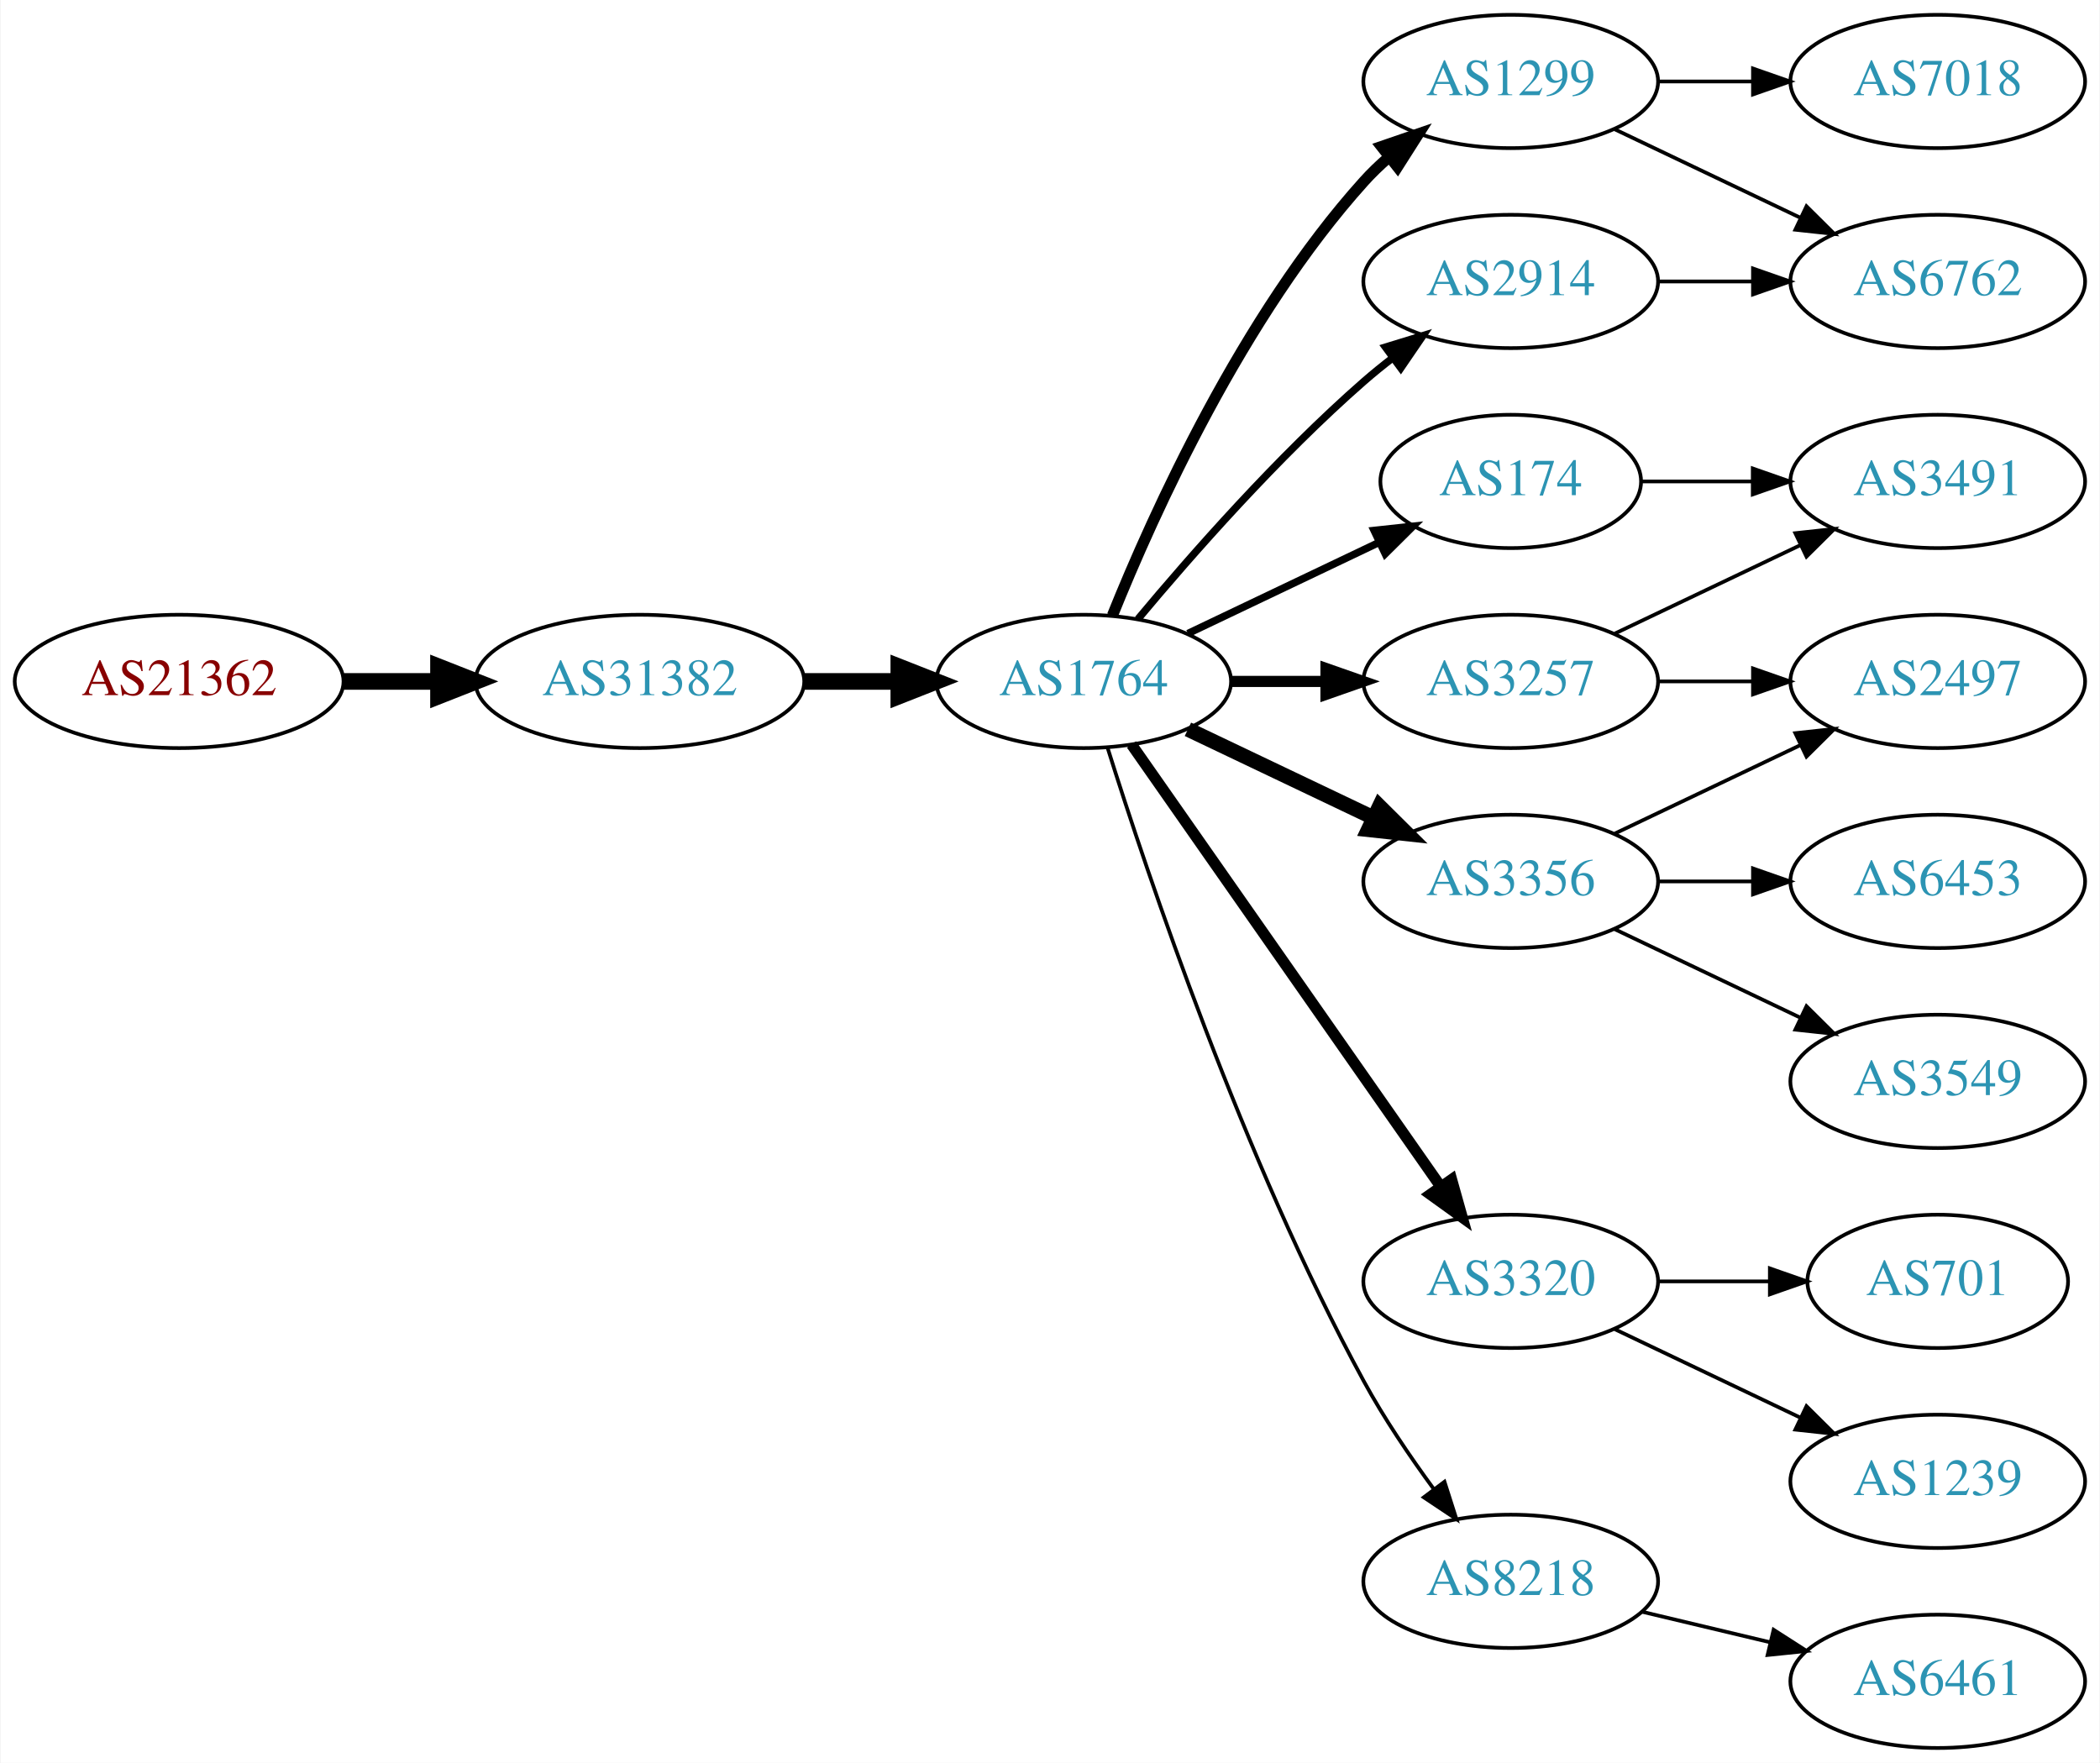
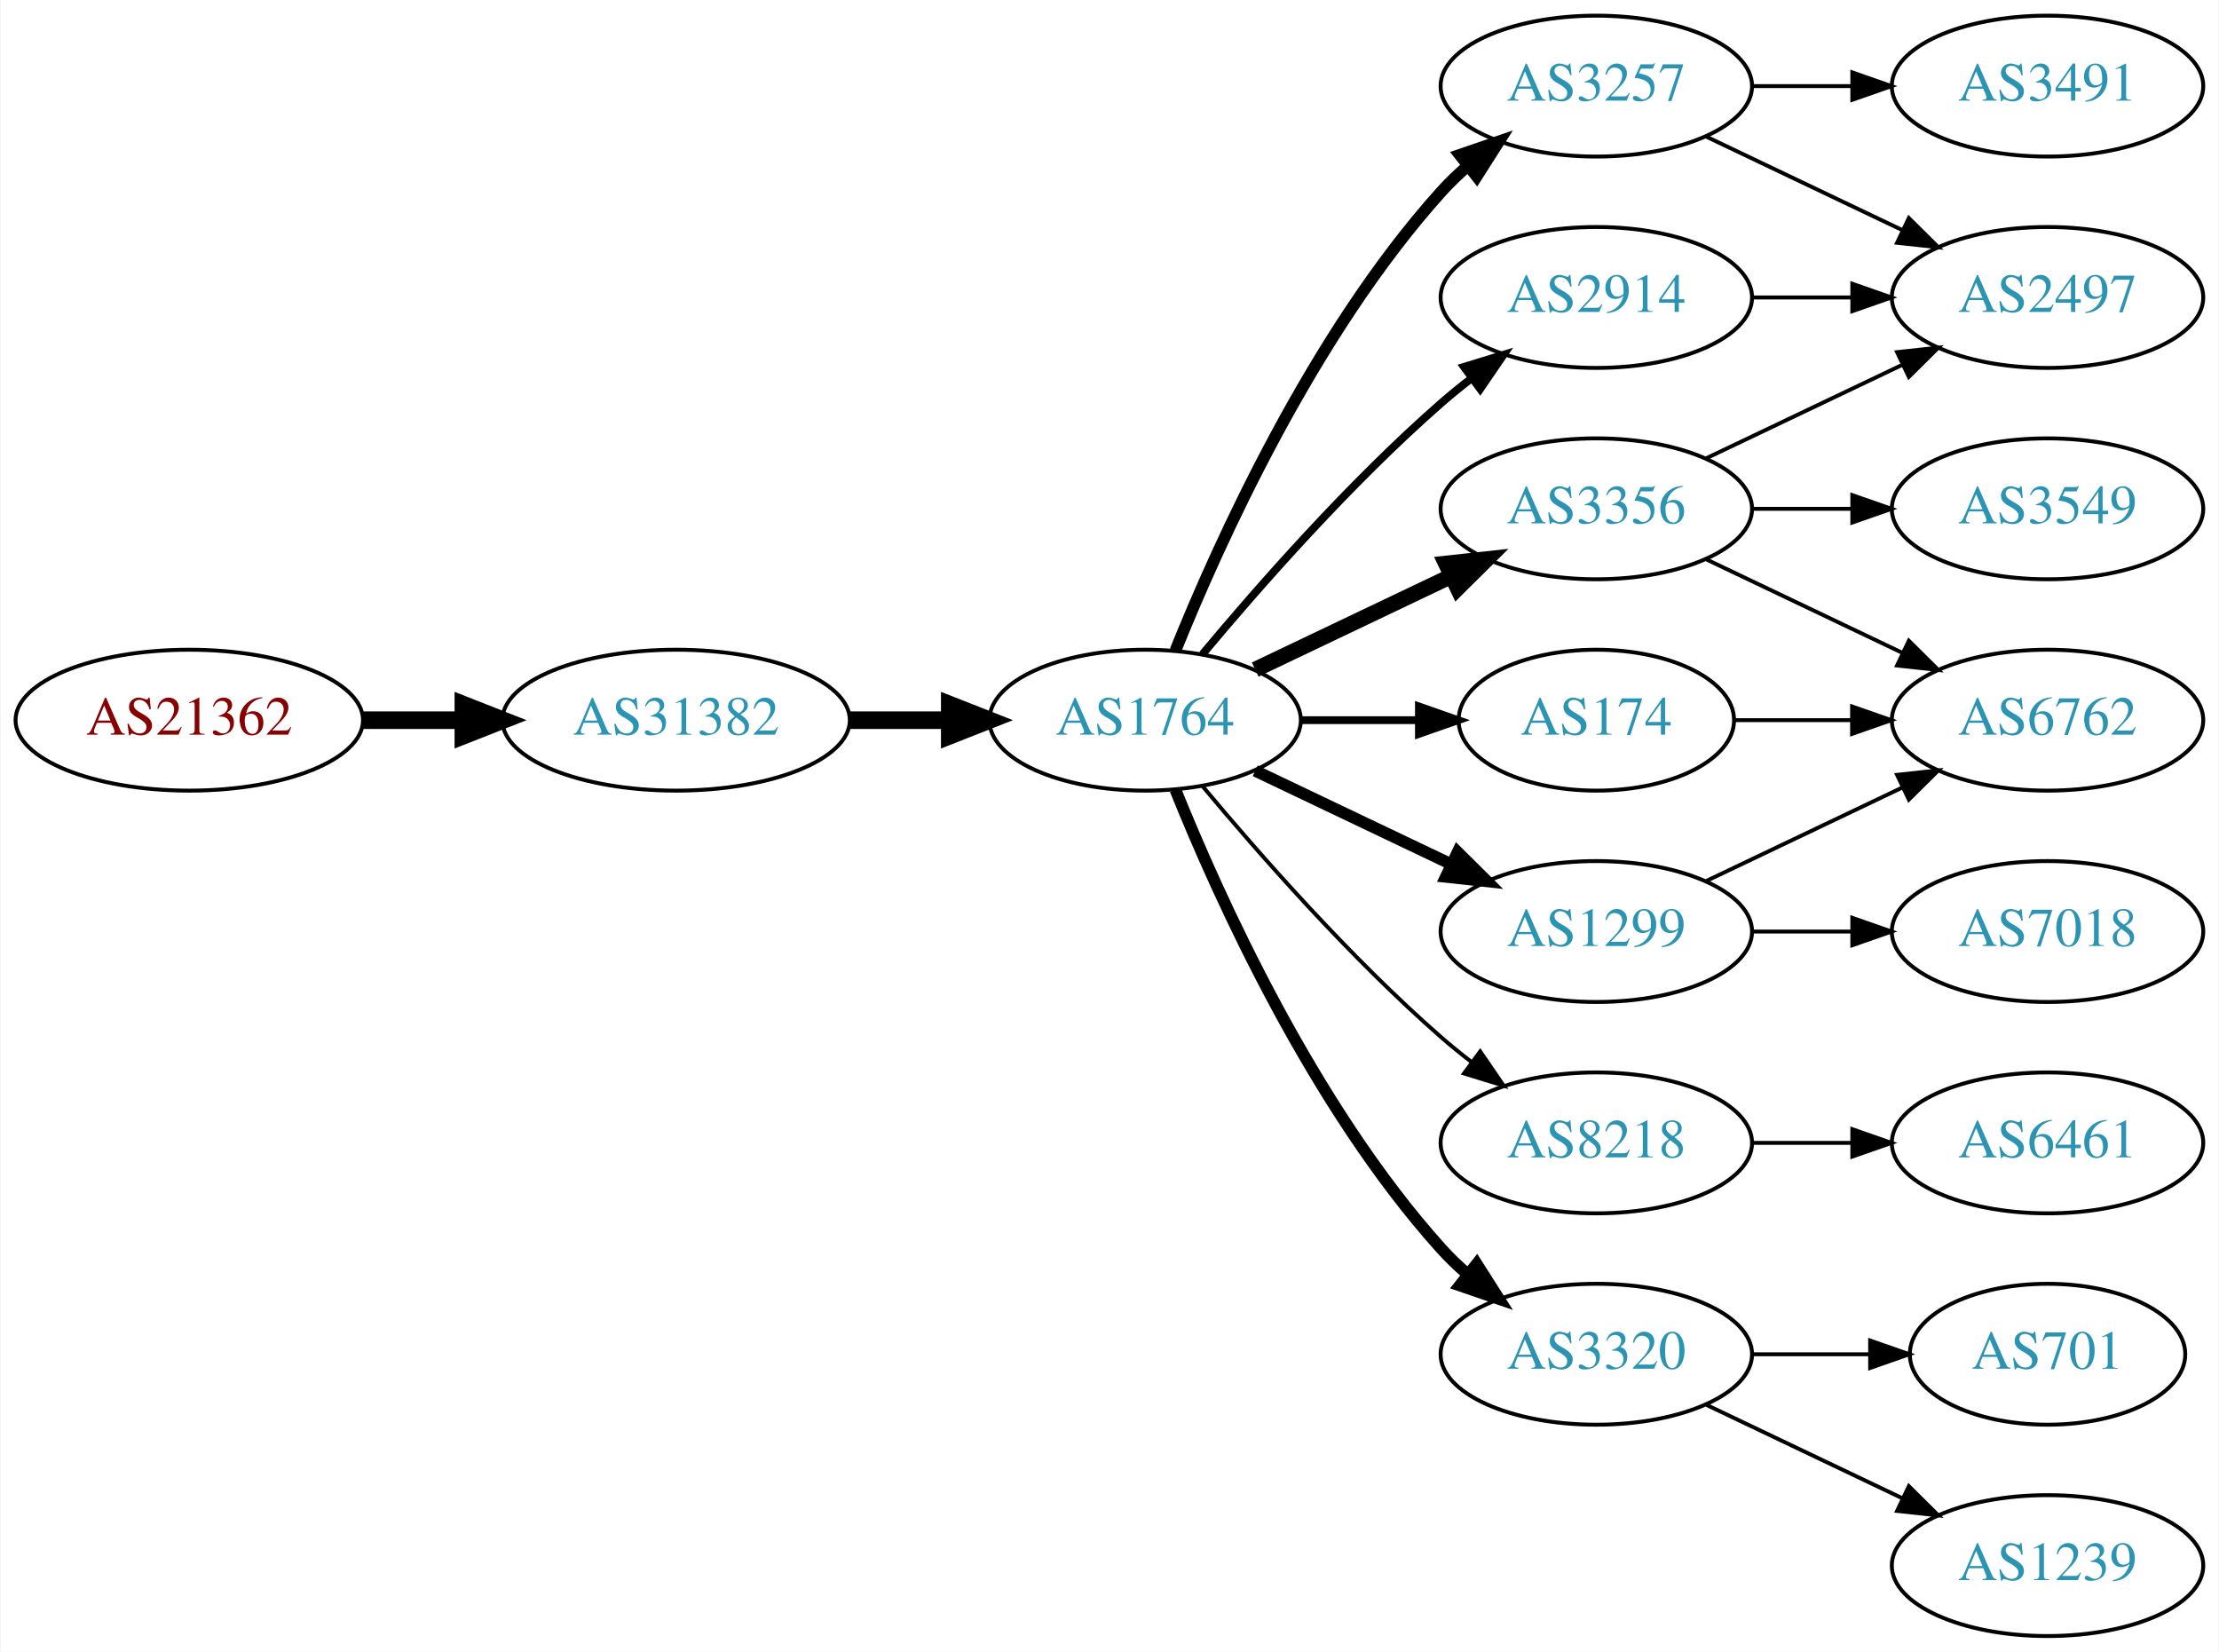
- <svg xmlns="http://www.w3.org/2000/svg" xmlns:xlink="http://www.w3.org/1999/xlink" width="567pt" height="476pt" viewBox="0.00 0.00 566.66 476.00">
-   <g id="graph0" class="graph" transform="scale(1 1) rotate(0) translate(4 472)">
-     <polygon fill="white" stroke="none" points="-4,4 -4,-472 562.663,-472 562.663,4 -4,4" />
+ <svg xmlns="http://www.w3.org/2000/svg" xmlns:xlink="http://www.w3.org/1999/xlink" width="567pt" height="422pt" viewBox="0.00 0.00 566.66 422.00">
+   <g id="graph0" class="graph" transform="scale(1 1) rotate(0) translate(4 418)">
+     <polygon fill="white" stroke="none" points="-4,4 -4,-418 562.663,-418 562.663,4 -4,4" />
    <g id="node1" class="node">
      <g id="a_node1">
        <a xlink:href="/asn/21362" xlink:title="AS21362 ~ Kapsch BusinessCom AG [AT]">
-           <ellipse fill="#ffffff" stroke="black" cx="44.196" cy="-288" rx="44.393" ry="18" />
-           <text text-anchor="middle" x="44.196" y="-284.3" font-family="Times,serif" font-size="14.00" fill="#880000">AS21362</text>
+           <ellipse fill="#ffffff" stroke="black" cx="44.196" cy="-234" rx="44.393" ry="18" />
+           <text text-anchor="middle" x="44.196" y="-230.3" font-family="Times,serif" font-size="14.00" fill="#880000">AS21362</text>
        </a>
      </g>
    </g>
    <g id="node2" class="node">
      <g id="a_node2">
        <a xlink:href="/asn/31382" xlink:title="AS31382 ~ Kapsch BusinessCom AG [AT]">
-           <ellipse fill="#ffffff" stroke="black" cx="168.588" cy="-288" rx="44.393" ry="18" />
-           <text text-anchor="middle" x="168.588" y="-284.3" font-family="Times,serif" font-size="14.00" fill="#2c94b3">AS31382</text>
+           <ellipse fill="#ffffff" stroke="black" cx="168.588" cy="-234" rx="44.393" ry="18" />
+           <text text-anchor="middle" x="168.588" y="-230.3" font-family="Times,serif" font-size="14.00" fill="#2c94b3">AS31382</text>
        </a>
      </g>
    </g>
    <g id="edge1" class="edge">
-       <path fill="none" stroke="black" stroke-width="4.5" d="M88.692,-288C96.898,-288 105.569,-288 114.041,-288" />
-       <polygon fill="black" stroke="black" stroke-width="4.5" points="114.233,-291.938 124.233,-288 114.233,-284.063 114.233,-291.938" />
+       <path fill="none" stroke="black" stroke-width="4.5" d="M88.692,-234C96.898,-234 105.569,-234 114.041,-234" />
+       <polygon fill="black" stroke="black" stroke-width="4.5" points="114.233,-237.938 124.233,-234 114.233,-230.063 114.233,-237.938" />
    </g>
    <g id="node3" class="node">
      <g id="a_node3">
        <a xlink:href="/asn/1764" xlink:title="AS1764 ~ NEXTLAYER-AS [AT]">
-           <ellipse fill="#ffffff" stroke="black" cx="288.431" cy="-288" rx="39.794" ry="18" />
-           <text text-anchor="middle" x="288.431" y="-284.3" font-family="Times,serif" font-size="14.00" fill="#2c94b3">AS1764</text>
+           <ellipse fill="#ffffff" stroke="black" cx="288.431" cy="-234" rx="39.794" ry="18" />
+           <text text-anchor="middle" x="288.431" y="-230.3" font-family="Times,serif" font-size="14.00" fill="#2c94b3">AS1764</text>
        </a>
      </g>
    </g>
    <g id="edge2" class="edge">
-       <path fill="none" stroke="black" stroke-width="4.5" d="M212.799,-288C221.112,-288 229.875,-288 238.357,-288" />
-       <polygon fill="black" stroke="black" stroke-width="4.5" points="238.516,-291.938 248.516,-288 238.516,-284.063 238.516,-291.938" />
+       <path fill="none" stroke="black" stroke-width="4.5" d="M212.799,-234C221.112,-234 229.875,-234 238.357,-234" />
+       <polygon fill="black" stroke="black" stroke-width="4.5" points="238.516,-237.938 248.516,-234 238.516,-230.063 238.516,-237.938" />
    </g>
    <g id="node4" class="node">
      <g id="a_node4">
-         <a xlink:href="/asn/174" xlink:title="AS174 ~ Cogent Communications [US]">
-           <ellipse fill="#ffffff" stroke="black" cx="403.724" cy="-342" rx="35.194" ry="18" />
-           <text text-anchor="middle" x="403.724" y="-338.3" font-family="Times,serif" font-size="14.00" fill="#2c94b3">AS174</text>
+         <a xlink:href="/asn/3257" xlink:title="AS3257 ~ GTT [DE]">
+           <ellipse fill="#ffffff" stroke="black" cx="403.724" cy="-396" rx="39.794" ry="18" />
+           <text text-anchor="middle" x="403.724" y="-392.3" font-family="Times,serif" font-size="14.00" fill="#2c94b3">AS3257</text>
        </a>
      </g>
    </g>
    <g id="edge3" class="edge">
-       <path fill="none" stroke="black" stroke-width="2" d="M316.567,-300.934C331.999,-308.29 351.485,-317.577 368.02,-325.459" />
-       <polygon fill="black" stroke="black" stroke-width="2" points="366.828,-328.768 377.361,-329.911 369.84,-322.449 366.828,-328.768" />
+       <path fill="none" stroke="black" stroke-width="3" d="M296.179,-251.787C307.23,-279.243 331.283,-332.578 364.077,-369 366.08,-371.224 368.298,-373.363 370.631,-375.397" />
+       <polygon fill="black" stroke="black" stroke-width="3" points="368.829,-378.433 378.85,-381.873 373.161,-372.935 368.829,-378.433" />
    </g>
    <g id="node5" class="node">
      <g id="a_node5">
-         <a xlink:href="/asn/1299" xlink:title="AS1299 ~ Telia Carrier [EU]">
-           <ellipse fill="#ffffff" stroke="black" cx="403.724" cy="-450" rx="39.794" ry="18" />
-           <text text-anchor="middle" x="403.724" y="-446.3" font-family="Times,serif" font-size="14.00" fill="#2c94b3">AS1299</text>
+         <a xlink:href="/asn/8218" xlink:title="AS8218 ~ legacy Neotelecoms [FR]">
+           <ellipse fill="#ffffff" stroke="black" cx="403.724" cy="-126" rx="39.794" ry="18" />
+           <text text-anchor="middle" x="403.724" y="-122.3" font-family="Times,serif" font-size="14.00" fill="#2c94b3">AS8218</text>
        </a>
      </g>
    </g>
    <g id="edge4" class="edge">
-       <path fill="none" stroke="black" stroke-width="3" d="M296.179,-305.787C307.23,-333.243 331.283,-386.578 364.077,-423 366.08,-425.224 368.298,-427.363 370.631,-429.397" />
-       <polygon fill="black" stroke="black" stroke-width="3" points="368.829,-432.433 378.85,-435.873 373.161,-426.935 368.829,-432.433" />
+       <path fill="none" stroke="black" d="M303.061,-217.183C317.343,-200.071 340.89,-173.255 364.077,-153 366.543,-150.846 369.182,-148.706 371.879,-146.628" />
+       <polygon fill="black" stroke="black" points="374.052,-149.375 380.033,-140.63 369.904,-143.736 374.052,-149.375" />
    </g>
    <g id="node6" class="node">
      <g id="a_node6">
-         <a xlink:href="/asn/3356" xlink:title="AS3356 ~ Level 3 Parent, LLC [US]">
-           <ellipse fill="#ffffff" stroke="black" cx="403.724" cy="-234" rx="39.794" ry="18" />
-           <text text-anchor="middle" x="403.724" y="-230.3" font-family="Times,serif" font-size="14.00" fill="#2c94b3">AS3356</text>
+         <a xlink:href="/asn/1299" xlink:title="AS1299 ~ Telia Carrier [EU]">
+           <ellipse fill="#ffffff" stroke="black" cx="403.724" cy="-180" rx="39.794" ry="18" />
+           <text text-anchor="middle" x="403.724" y="-176.3" font-family="Times,serif" font-size="14.00" fill="#2c94b3">AS1299</text>
        </a>
      </g>
    </g>
    <g id="edge5" class="edge">
-       <path fill="none" stroke="black" stroke-width="4" d="M316.567,-275.066C331.561,-267.919 350.382,-258.948 366.605,-251.215" />
-       <polygon fill="black" stroke="black" stroke-width="4" points="368.288,-254.291 375.809,-246.829 365.276,-247.972 368.288,-254.291" />
+       <path fill="none" stroke="black" stroke-width="3" d="M316.567,-221.066C331.561,-213.919 350.382,-204.948 366.605,-197.215" />
+       <polygon fill="black" stroke="black" stroke-width="3" points="368.288,-200.291 375.809,-192.829 365.276,-193.972 368.288,-200.291" />
    </g>
    <g id="node7" class="node">
      <g id="a_node7">
-         <a xlink:href="/asn/3257" xlink:title="AS3257 ~ GTT [DE]">
-           <ellipse fill="#ffffff" stroke="black" cx="403.724" cy="-288" rx="39.794" ry="18" />
-           <text text-anchor="middle" x="403.724" y="-284.3" font-family="Times,serif" font-size="14.00" fill="#2c94b3">AS3257</text>
+         <a xlink:href="/asn/2914" xlink:title="AS2914 ~ NTT America, Inc. [US]">
+           <ellipse fill="#ffffff" stroke="black" cx="403.724" cy="-342" rx="39.794" ry="18" />
+           <text text-anchor="middle" x="403.724" y="-338.3" font-family="Times,serif" font-size="14.00" fill="#2c94b3">AS2914</text>
        </a>
      </g>
    </g>
    <g id="edge6" class="edge">
-       <path fill="none" stroke="black" stroke-width="3" d="M328.103,-288C336.306,-288 345.07,-288 353.602,-288" />
-       <polygon fill="black" stroke="black" stroke-width="3" points="353.841,-291.5 363.841,-288 353.841,-284.5 353.841,-291.5" />
+       <path fill="none" stroke="black" stroke-width="2" d="M303.061,-250.817C317.343,-267.929 340.89,-294.745 364.077,-315 366.543,-317.154 369.182,-319.294 371.879,-321.372" />
+       <polygon fill="black" stroke="black" stroke-width="2" points="369.904,-324.264 380.033,-327.37 374.052,-318.625 369.904,-324.264" />
    </g>
    <g id="node8" class="node">
      <g id="a_node8">
-         <a xlink:href="/asn/2914" xlink:title="AS2914 ~ NTT America, Inc. [US]">
-           <ellipse fill="#ffffff" stroke="black" cx="403.724" cy="-396" rx="39.794" ry="18" />
-           <text text-anchor="middle" x="403.724" y="-392.3" font-family="Times,serif" font-size="14.00" fill="#2c94b3">AS2914</text>
+         <a xlink:href="/asn/3356" xlink:title="AS3356 ~ Level 3 Parent, LLC [US]">
+           <ellipse fill="#ffffff" stroke="black" cx="403.724" cy="-288" rx="39.794" ry="18" />
+           <text text-anchor="middle" x="403.724" y="-284.3" font-family="Times,serif" font-size="14.00" fill="#2c94b3">AS3356</text>
        </a>
      </g>
    </g>
    <g id="edge7" class="edge">
-       <path fill="none" stroke="black" stroke-width="2" d="M303.061,-304.817C317.343,-321.929 340.89,-348.745 364.077,-369 366.543,-371.154 369.182,-373.294 371.879,-375.372" />
-       <polygon fill="black" stroke="black" stroke-width="2" points="369.904,-378.264 380.033,-381.37 374.052,-372.625 369.904,-378.264" />
+       <path fill="none" stroke="black" stroke-width="4" d="M316.567,-246.934C331.561,-254.081 350.382,-263.052 366.605,-270.785" />
+       <polygon fill="black" stroke="black" stroke-width="4" points="365.276,-274.028 375.809,-275.171 368.288,-267.709 365.276,-274.028" />
    </g>
    <g id="node9" class="node">
      <g id="a_node9">
        <a xlink:href="/asn/3320" xlink:title="AS3320 ~ DTAG [DE]">
-           <ellipse fill="#ffffff" stroke="black" cx="403.724" cy="-126" rx="39.794" ry="18" />
-           <text text-anchor="middle" x="403.724" y="-122.3" font-family="Times,serif" font-size="14.00" fill="#2c94b3">AS3320</text>
+           <ellipse fill="#ffffff" stroke="black" cx="403.724" cy="-72" rx="39.794" ry="18" />
+           <text text-anchor="middle" x="403.724" y="-68.3" font-family="Times,serif" font-size="14.00" fill="#2c94b3">AS3320</text>
        </a>
      </g>
    </g>
    <g id="edge8" class="edge">
-       <path fill="none" stroke="black" stroke-width="3" d="M301.341,-270.969C321.263,-242.483 361.452,-185.015 384.802,-151.626" />
-       <polygon fill="black" stroke="black" stroke-width="3" points="387.769,-153.491 390.632,-143.29 382.033,-149.479 387.769,-153.491" />
+       <path fill="none" stroke="black" stroke-width="3" d="M296.179,-216.213C307.23,-188.757 331.283,-135.422 364.077,-99 366.08,-96.776 368.298,-94.637 370.631,-92.603" />
+       <polygon fill="black" stroke="black" stroke-width="3" points="373.161,-95.065 378.85,-86.127 368.829,-89.567 373.161,-95.065" />
    </g>
    <g id="node10" class="node">
      <g id="a_node10">
-         <a xlink:href="/asn/8218" xlink:title="AS8218 ~ legacy Neotelecoms [FR]">
-           <ellipse fill="#ffffff" stroke="black" cx="403.724" cy="-45" rx="39.794" ry="18" />
-           <text text-anchor="middle" x="403.724" y="-41.3" font-family="Times,serif" font-size="14.00" fill="#2c94b3">AS8218</text>
+         <a xlink:href="/asn/174" xlink:title="AS174 ~ Cogent Communications [US]">
+           <ellipse fill="#ffffff" stroke="black" cx="403.724" cy="-234" rx="35.194" ry="18" />
+           <text text-anchor="middle" x="403.724" y="-230.3" font-family="Times,serif" font-size="14.00" fill="#2c94b3">AS174</text>
        </a>
      </g>
    </g>
    <g id="edge9" class="edge">
-       <path fill="none" stroke="black" d="M294.852,-270.159C305.623,-235.854 331.514,-158.797 364.077,-99 369.509,-89.026 376.483,-78.731 383.009,-69.84" />
-       <polygon fill="black" stroke="black" points="385.842,-71.895 389.062,-61.802 380.251,-67.684 385.842,-71.895" />
+       <path fill="none" stroke="black" stroke-width="2" d="M328.103,-234C337.808,-234 348.299,-234 358.262,-234" />
+       <polygon fill="black" stroke="black" stroke-width="2" points="358.398,-237.5 368.398,-234 358.398,-230.5 358.398,-237.5" />
+     </g>
+     <g id="node12" class="node">
+       <g id="a_node12">
+         <a xlink:href="/asn/2497" xlink:title="AS2497 ~ Internet Initiative Japan Inc. [JP]">
+           <ellipse fill="#ffffff" stroke="black" cx="519.017" cy="-342" rx="39.794" ry="18" />
+           <text text-anchor="middle" x="519.017" y="-338.3" font-family="Times,serif" font-size="14.00" fill="#2c94b3">AS2497</text>
+         </a>
+       </g>
+     </g>
+     <g id="edge20" class="edge">
+       <path fill="none" stroke="black" d="M431.86,-383.066C446.854,-375.919 465.675,-366.948 481.898,-359.215" />
+       <polygon fill="black" stroke="black" points="483.581,-362.291 491.102,-354.829 480.569,-355.972 483.581,-362.291" />
+     </g>
+     <g id="node18" class="node">
+       <g id="a_node18">
+         <a xlink:href="/asn/3491" xlink:title="AS3491 ~ PCCW Global, Inc. [US]">
+           <ellipse fill="#ffffff" stroke="black" cx="519.017" cy="-396" rx="39.794" ry="18" />
+           <text text-anchor="middle" x="519.017" y="-392.3" font-family="Times,serif" font-size="14.00" fill="#2c94b3">AS3491</text>
+         </a>
+       </g>
+     </g>
+     <g id="edge19" class="edge">
+       <path fill="none" stroke="black" d="M443.396,-396C451.599,-396 460.363,-396 468.895,-396" />
+       <polygon fill="black" stroke="black" points="469.134,-399.5 479.134,-396 469.134,-392.5 469.134,-399.5" />
+     </g>
+     <g id="node11" class="node">
+       <g id="a_node11">
+         <a xlink:href="/asn/6461" xlink:title="AS6461 ~ Zayo Bandwidth [US]">
+           <ellipse fill="#ffffff" stroke="black" cx="519.017" cy="-126" rx="39.794" ry="18" />
+           <text text-anchor="middle" x="519.017" y="-122.3" font-family="Times,serif" font-size="14.00" fill="#2c94b3">AS6461</text>
+         </a>
+       </g>
+     </g>
+     <g id="edge10" class="edge">
+       <path fill="none" stroke="black" d="M443.396,-126C451.599,-126 460.363,-126 468.895,-126" />
+       <polygon fill="black" stroke="black" points="469.134,-129.5 479.134,-126 469.134,-122.5 469.134,-129.5" />
+     </g>
+     <g id="node15" class="node">
+       <g id="a_node15">
+         <a xlink:href="/asn/7018" xlink:title="AS7018 ~ AT&amp;T Services, Inc. [US]">
+           <ellipse fill="#ffffff" stroke="black" cx="519.017" cy="-180" rx="39.794" ry="18" />
+           <text text-anchor="middle" x="519.017" y="-176.3" font-family="Times,serif" font-size="14.00" fill="#2c94b3">AS7018</text>
+         </a>
+       </g>
+     </g>
+     <g id="edge14" class="edge">
+       <path fill="none" stroke="black" d="M443.396,-180C451.599,-180 460.363,-180 468.895,-180" />
+       <polygon fill="black" stroke="black" points="469.134,-183.5 479.134,-180 469.134,-176.5 469.134,-183.5" />
+     </g>
+     <g id="node16" class="node">
+       <g id="a_node16">
+         <a xlink:href="/asn/6762" xlink:title="AS6762 ~ TELECOM ITALIA SPARKLE S.p.A. [IT]">
+           <ellipse fill="#ffffff" stroke="black" cx="519.017" cy="-234" rx="39.794" ry="18" />
+           <text text-anchor="middle" x="519.017" y="-230.3" font-family="Times,serif" font-size="14.00" fill="#2c94b3">AS6762</text>
+         </a>
+       </g>
+     </g>
+     <g id="edge15" class="edge">
+       <path fill="none" stroke="black" d="M431.86,-192.934C446.854,-200.081 465.675,-209.052 481.898,-216.785" />
+       <polygon fill="black" stroke="black" points="480.569,-220.028 491.102,-221.171 483.581,-213.709 480.569,-220.028" />
+     </g>
+     <g id="edge11" class="edge">
+       <path fill="none" stroke="black" d="M443.396,-342C451.599,-342 460.363,-342 468.895,-342" />
+       <polygon fill="black" stroke="black" points="469.134,-345.5 479.134,-342 469.134,-338.5 469.134,-345.5" />
+     </g>
+     <g id="edge16" class="edge">
+       <path fill="none" stroke="black" d="M431.86,-300.934C446.854,-308.081 465.675,-317.052 481.898,-324.785" />
+       <polygon fill="black" stroke="black" points="480.569,-328.028 491.102,-329.171 483.581,-321.709 480.569,-328.028" />
+     </g>
+     <g id="edge18" class="edge">
+       <path fill="none" stroke="black" d="M431.86,-275.066C446.854,-267.919 465.675,-258.948 481.898,-251.215" />
+       <polygon fill="black" stroke="black" points="483.581,-254.291 491.102,-246.829 480.569,-247.972 483.581,-254.291" />
+     </g>
+     <g id="node17" class="node">
+       <g id="a_node17">
+         <a xlink:href="/asn/3549" xlink:title="AS3549 ~ Level 3 Parent, LLC [US]">
+           <ellipse fill="#ffffff" stroke="black" cx="519.017" cy="-288" rx="39.794" ry="18" />
+           <text text-anchor="middle" x="519.017" y="-284.3" font-family="Times,serif" font-size="14.00" fill="#2c94b3">AS3549</text>
+         </a>
+       </g>
+     </g>
+     <g id="edge17" class="edge">
+       <path fill="none" stroke="black" d="M443.396,-288C451.599,-288 460.363,-288 468.895,-288" />
+       <polygon fill="black" stroke="black" points="469.134,-291.5 479.134,-288 469.134,-284.5 469.134,-291.5" />
    </g>
    <g id="node13" class="node">
      <g id="a_node13">
-         <a xlink:href="/asn/3491" xlink:title="AS3491 ~ PCCW Global, Inc. [US]">
-           <ellipse fill="#ffffff" stroke="black" cx="519.017" cy="-342" rx="39.794" ry="18" />
-           <text text-anchor="middle" x="519.017" y="-338.3" font-family="Times,serif" font-size="14.00" fill="#2c94b3">AS3491</text>
-         </a>
-       </g>
-     </g>
-     <g id="edge15" class="edge">
-       <path fill="none" stroke="black" d="M439.023,-342C448.4,-342 458.75,-342 468.785,-342" />
-       <polygon fill="black" stroke="black" points="469.074,-345.5 479.074,-342 469.074,-338.5 469.074,-345.5" />
-     </g>
-     <g id="node11" class="node">
-       <g id="a_node11">
-         <a xlink:href="/asn/7018" xlink:title="AS7018 ~ AT&amp;T Services, Inc. [US]">
-           <ellipse fill="#ffffff" stroke="black" cx="519.017" cy="-450" rx="39.794" ry="18" />
-           <text text-anchor="middle" x="519.017" y="-446.3" font-family="Times,serif" font-size="14.00" fill="#2c94b3">AS7018</text>
-         </a>
-       </g>
-     </g>
-     <g id="edge10" class="edge">
-       <path fill="none" stroke="black" d="M443.396,-450C451.599,-450 460.363,-450 468.895,-450" />
-       <polygon fill="black" stroke="black" points="469.134,-453.5 479.134,-450 469.134,-446.5 469.134,-453.5" />
-     </g>
-     <g id="node12" class="node">
-       <g id="a_node12">
-         <a xlink:href="/asn/6762" xlink:title="AS6762 ~ TELECOM ITALIA SPARKLE S.p.A. [IT]">
-           <ellipse fill="#ffffff" stroke="black" cx="519.017" cy="-396" rx="39.794" ry="18" />
-           <text text-anchor="middle" x="519.017" y="-392.3" font-family="Times,serif" font-size="14.00" fill="#2c94b3">AS6762</text>
-         </a>
-       </g>
-     </g>
-     <g id="edge11" class="edge">
-       <path fill="none" stroke="black" d="M431.86,-437.066C446.854,-429.919 465.675,-420.948 481.898,-413.215" />
-       <polygon fill="black" stroke="black" points="483.581,-416.291 491.102,-408.829 480.569,-409.972 483.581,-416.291" />
+         <a xlink:href="/asn/701" xlink:title="AS701 ~ UUNET [US]">
+           <ellipse fill="#ffffff" stroke="black" cx="519.017" cy="-72" rx="35.194" ry="18" />
+           <text text-anchor="middle" x="519.017" y="-68.3" font-family="Times,serif" font-size="14.00" fill="#2c94b3">AS701</text>
+         </a>
+       </g>
+     </g>
+     <g id="edge12" class="edge">
+       <path fill="none" stroke="black" d="M443.396,-72C453.101,-72 463.592,-72 473.555,-72" />
+       <polygon fill="black" stroke="black" points="473.691,-75.5 483.691,-72 473.691,-68.5 473.691,-75.5" />
    </g>
    <g id="node14" class="node">
      <g id="a_node14">
-         <a xlink:href="/asn/2497" xlink:title="AS2497 ~ Internet Initiative Japan Inc. [JP]">
-           <ellipse fill="#ffffff" stroke="black" cx="519.017" cy="-288" rx="39.794" ry="18" />
-           <text text-anchor="middle" x="519.017" y="-284.3" font-family="Times,serif" font-size="14.00" fill="#2c94b3">AS2497</text>
-         </a>
-       </g>
-     </g>
-     <g id="edge17" class="edge">
-       <path fill="none" stroke="black" d="M431.86,-246.934C446.854,-254.081 465.675,-263.052 481.898,-270.785" />
-       <polygon fill="black" stroke="black" points="480.569,-274.028 491.102,-275.171 483.581,-267.709 480.569,-274.028" />
-     </g>
-     <g id="node15" class="node">
-       <g id="a_node15">
-         <a xlink:href="/asn/3549" xlink:title="AS3549 ~ Level 3 Parent, LLC [US]">
-           <ellipse fill="#ffffff" stroke="black" cx="519.017" cy="-180" rx="39.794" ry="18" />
-           <text text-anchor="middle" x="519.017" y="-176.3" font-family="Times,serif" font-size="14.00" fill="#2c94b3">AS3549</text>
-         </a>
-       </g>
-     </g>
-     <g id="edge16" class="edge">
-       <path fill="none" stroke="black" d="M431.86,-221.066C446.854,-213.919 465.675,-204.948 481.898,-197.215" />
-       <polygon fill="black" stroke="black" points="483.581,-200.291 491.102,-192.829 480.569,-193.972 483.581,-200.291" />
-     </g>
-     <g id="node16" class="node">
-       <g id="a_node16">
-         <a xlink:href="/asn/6453" xlink:title="AS6453 ~ TATA COMMUNICATIONS (AMERICA) INC [US]">
-           <ellipse fill="#ffffff" stroke="black" cx="519.017" cy="-234" rx="39.794" ry="18" />
-           <text text-anchor="middle" x="519.017" y="-230.3" font-family="Times,serif" font-size="14.00" fill="#2c94b3">AS6453</text>
-         </a>
-       </g>
-     </g>
-     <g id="edge18" class="edge">
-       <path fill="none" stroke="black" d="M443.396,-234C451.599,-234 460.363,-234 468.895,-234" />
-       <polygon fill="black" stroke="black" points="469.134,-237.5 479.134,-234 469.134,-230.5 469.134,-237.5" />
-     </g>
-     <g id="edge12" class="edge">
-       <path fill="none" stroke="black" d="M431.86,-300.934C446.854,-308.081 465.675,-317.052 481.898,-324.785" />
-       <polygon fill="black" stroke="black" points="480.569,-328.028 491.102,-329.171 483.581,-321.709 480.569,-328.028" />
+         <a xlink:href="/asn/1239" xlink:title="AS1239 ~ Sprint [US]">
+           <ellipse fill="#ffffff" stroke="black" cx="519.017" cy="-18" rx="39.794" ry="18" />
+           <text text-anchor="middle" x="519.017" y="-14.3" font-family="Times,serif" font-size="14.00" fill="#2c94b3">AS1239</text>
+         </a>
+       </g>
    </g>
    <g id="edge13" class="edge">
-       <path fill="none" stroke="black" d="M443.396,-288C451.599,-288 460.363,-288 468.895,-288" />
-       <polygon fill="black" stroke="black" points="469.134,-291.5 479.134,-288 469.134,-284.5 469.134,-291.5" />
-     </g>
-     <g id="edge14" class="edge">
-       <path fill="none" stroke="black" d="M443.396,-396C451.599,-396 460.363,-396 468.895,-396" />
-       <polygon fill="black" stroke="black" points="469.134,-399.5 479.134,-396 469.134,-392.5 469.134,-399.5" />
-     </g>
-     <g id="node17" class="node">
-       <g id="a_node17">
-         <a xlink:href="/asn/1239" xlink:title="AS1239 ~ Sprint [US]">
-           <ellipse fill="#ffffff" stroke="black" cx="519.017" cy="-72" rx="39.794" ry="18" />
-           <text text-anchor="middle" x="519.017" y="-68.3" font-family="Times,serif" font-size="14.00" fill="#2c94b3">AS1239</text>
-         </a>
-       </g>
-     </g>
-     <g id="edge19" class="edge">
-       <path fill="none" stroke="black" d="M431.86,-113.066C446.854,-105.919 465.675,-96.948 481.898,-89.215" />
-       <polygon fill="black" stroke="black" points="483.581,-92.291 491.102,-84.829 480.569,-85.972 483.581,-92.291" />
-     </g>
-     <g id="node18" class="node">
-       <g id="a_node18">
-         <a xlink:href="/asn/701" xlink:title="AS701 ~ UUNET [US]">
-           <ellipse fill="#ffffff" stroke="black" cx="519.017" cy="-126" rx="35.194" ry="18" />
-           <text text-anchor="middle" x="519.017" y="-122.3" font-family="Times,serif" font-size="14.00" fill="#2c94b3">AS701</text>
-         </a>
-       </g>
-     </g>
-     <g id="edge20" class="edge">
-       <path fill="none" stroke="black" d="M443.396,-126C453.101,-126 463.592,-126 473.555,-126" />
-       <polygon fill="black" stroke="black" points="473.691,-129.5 483.691,-126 473.691,-122.5 473.691,-129.5" />
-     </g>
-     <g id="node19" class="node">
-       <g id="a_node19">
-         <a xlink:href="/asn/6461" xlink:title="AS6461 ~ Zayo Bandwidth [US]">
-           <ellipse fill="#ffffff" stroke="black" cx="519.017" cy="-18" rx="39.794" ry="18" />
-           <text text-anchor="middle" x="519.017" y="-14.3" font-family="Times,serif" font-size="14.00" fill="#2c94b3">AS6461</text>
-         </a>
-       </g>
+       <path fill="none" stroke="black" d="M431.86,-59.066C446.854,-51.919 465.675,-42.948 481.898,-35.215" />
+       <polygon fill="black" stroke="black" points="483.581,-38.291 491.102,-30.829 480.569,-31.972 483.581,-38.291" />
    </g>
    <g id="edge21" class="edge">
-       <path fill="none" stroke="black" d="M439.331,-36.752C450.202,-34.162 462.357,-31.265 473.799,-28.538" />
-       <polygon fill="black" stroke="black" points="474.705,-31.92 483.621,-26.197 473.082,-25.111 474.705,-31.92" />
+       <path fill="none" stroke="black" d="M439.023,-234C448.4,-234 458.75,-234 468.785,-234" />
+       <polygon fill="black" stroke="black" points="469.074,-237.5 479.074,-234 469.074,-230.5 469.074,-237.5" />
    </g>
  </g>
</svg>
